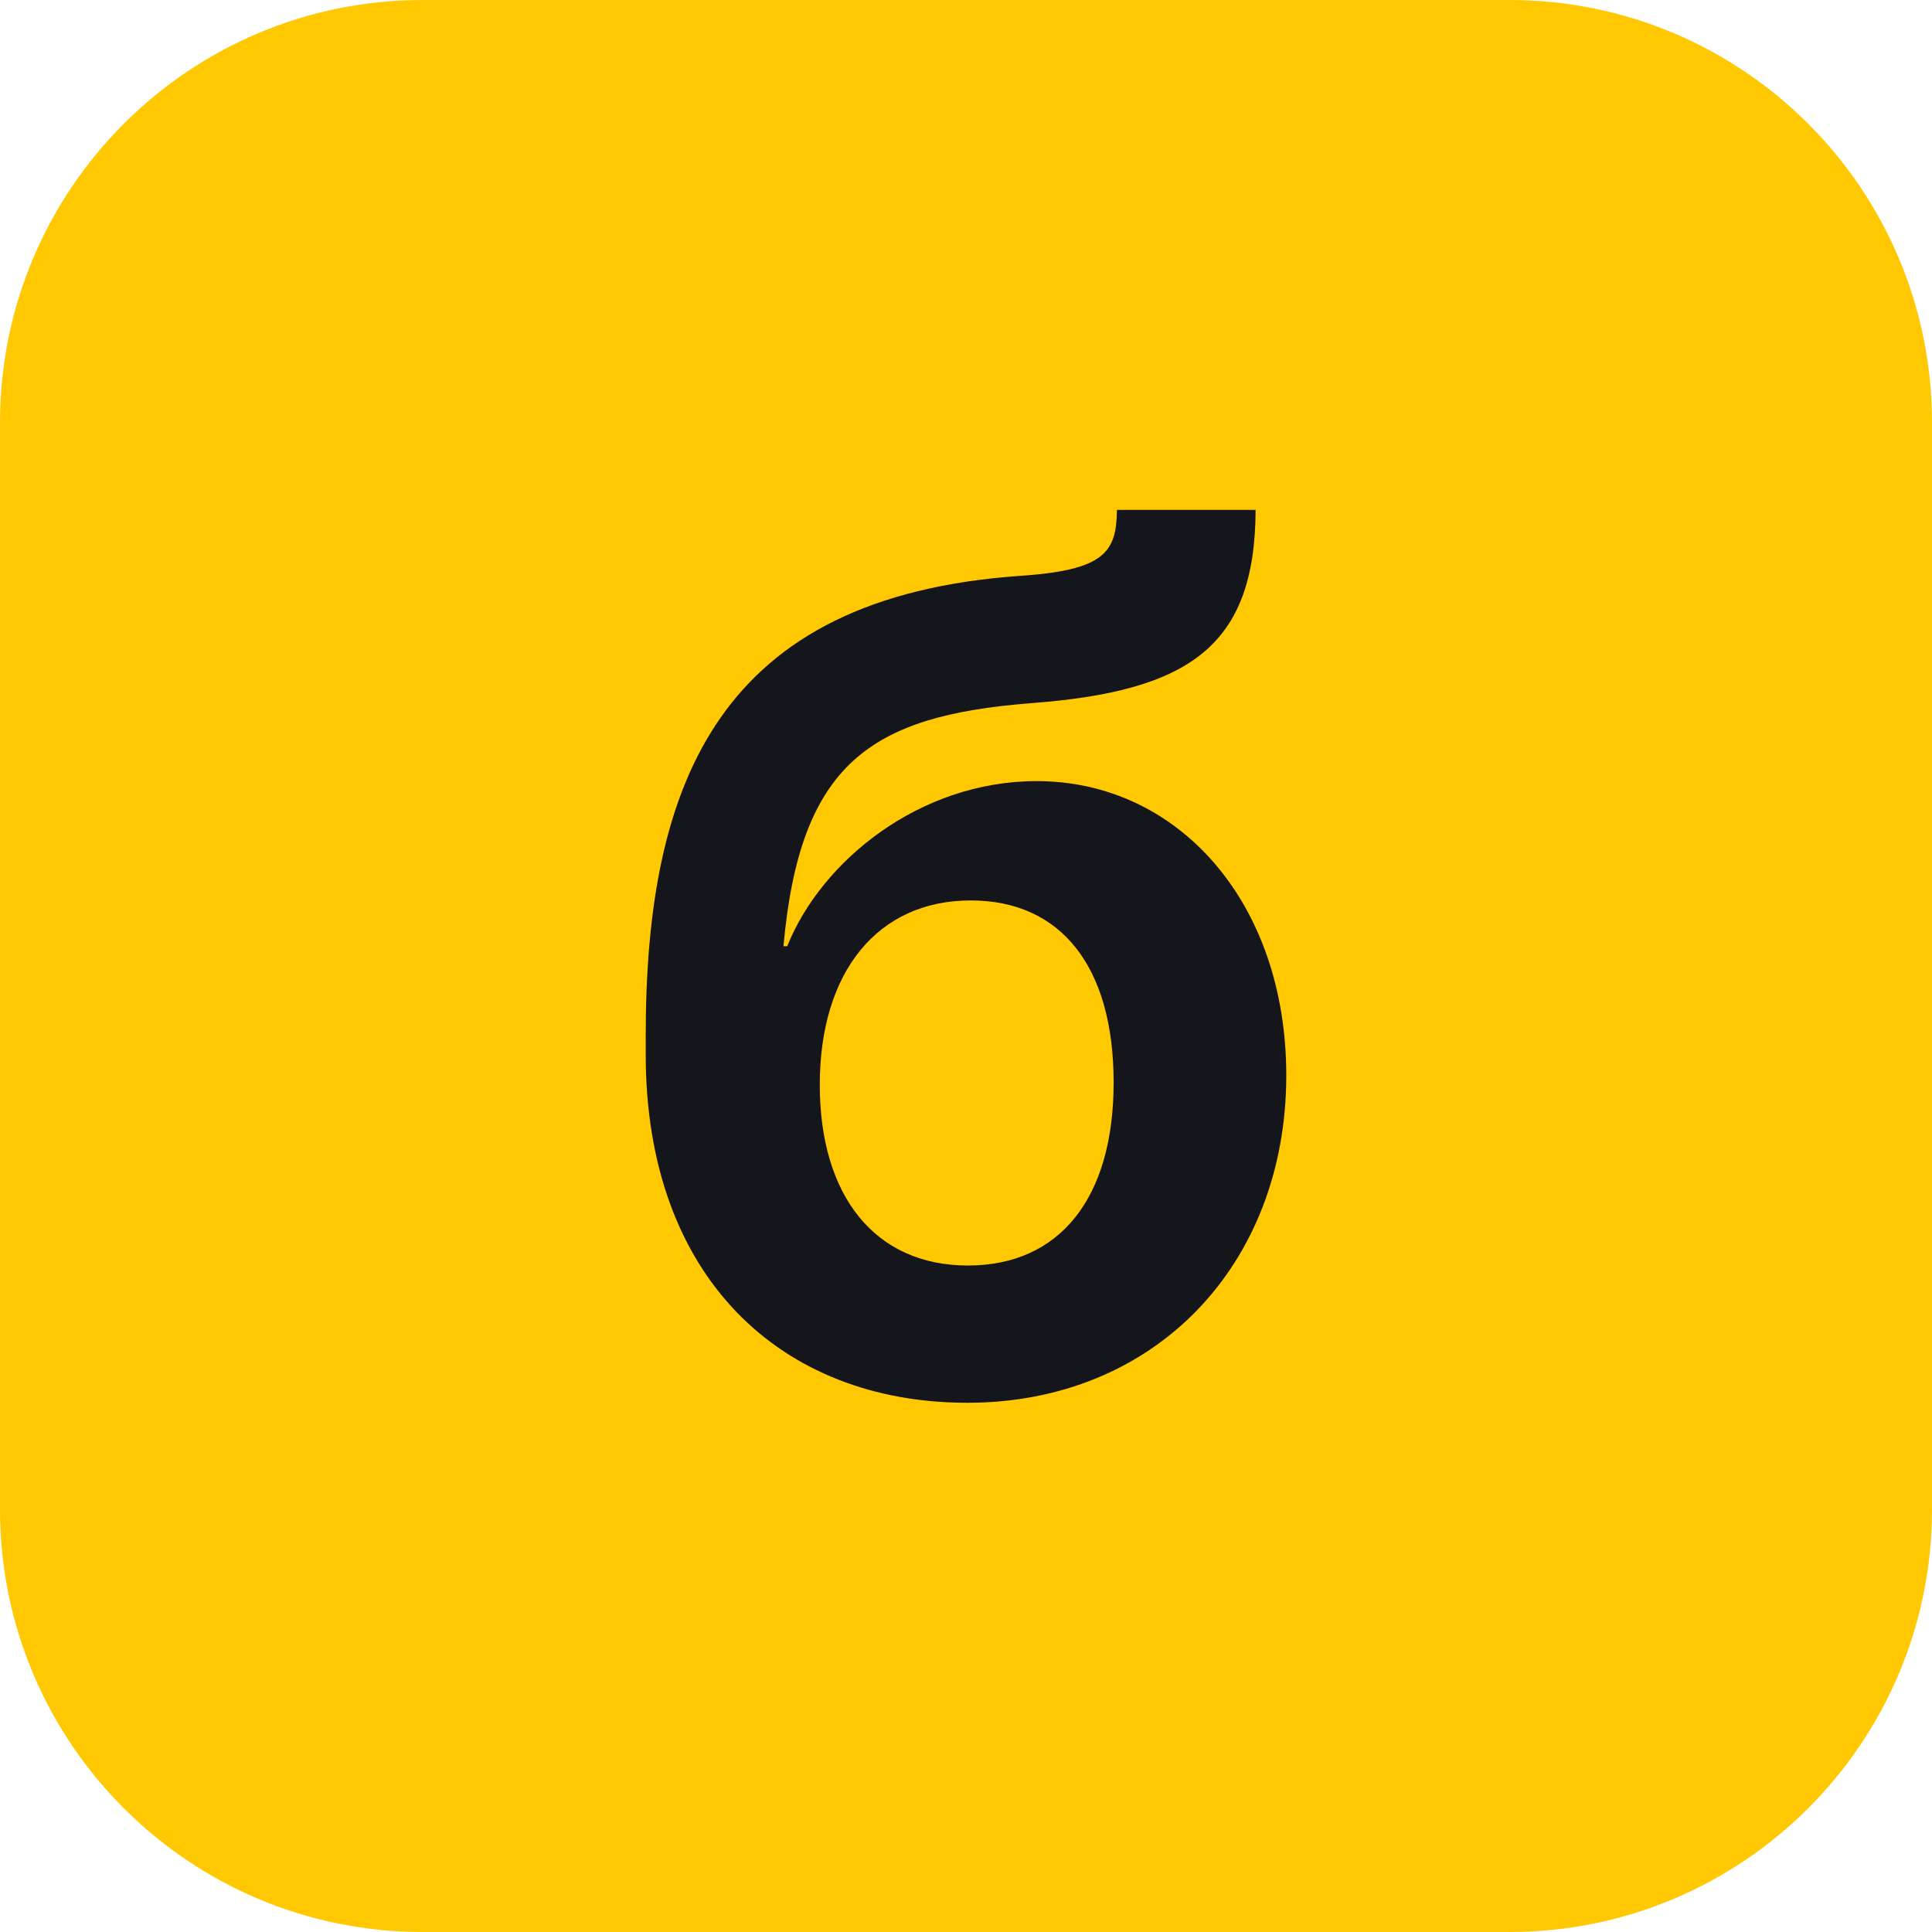
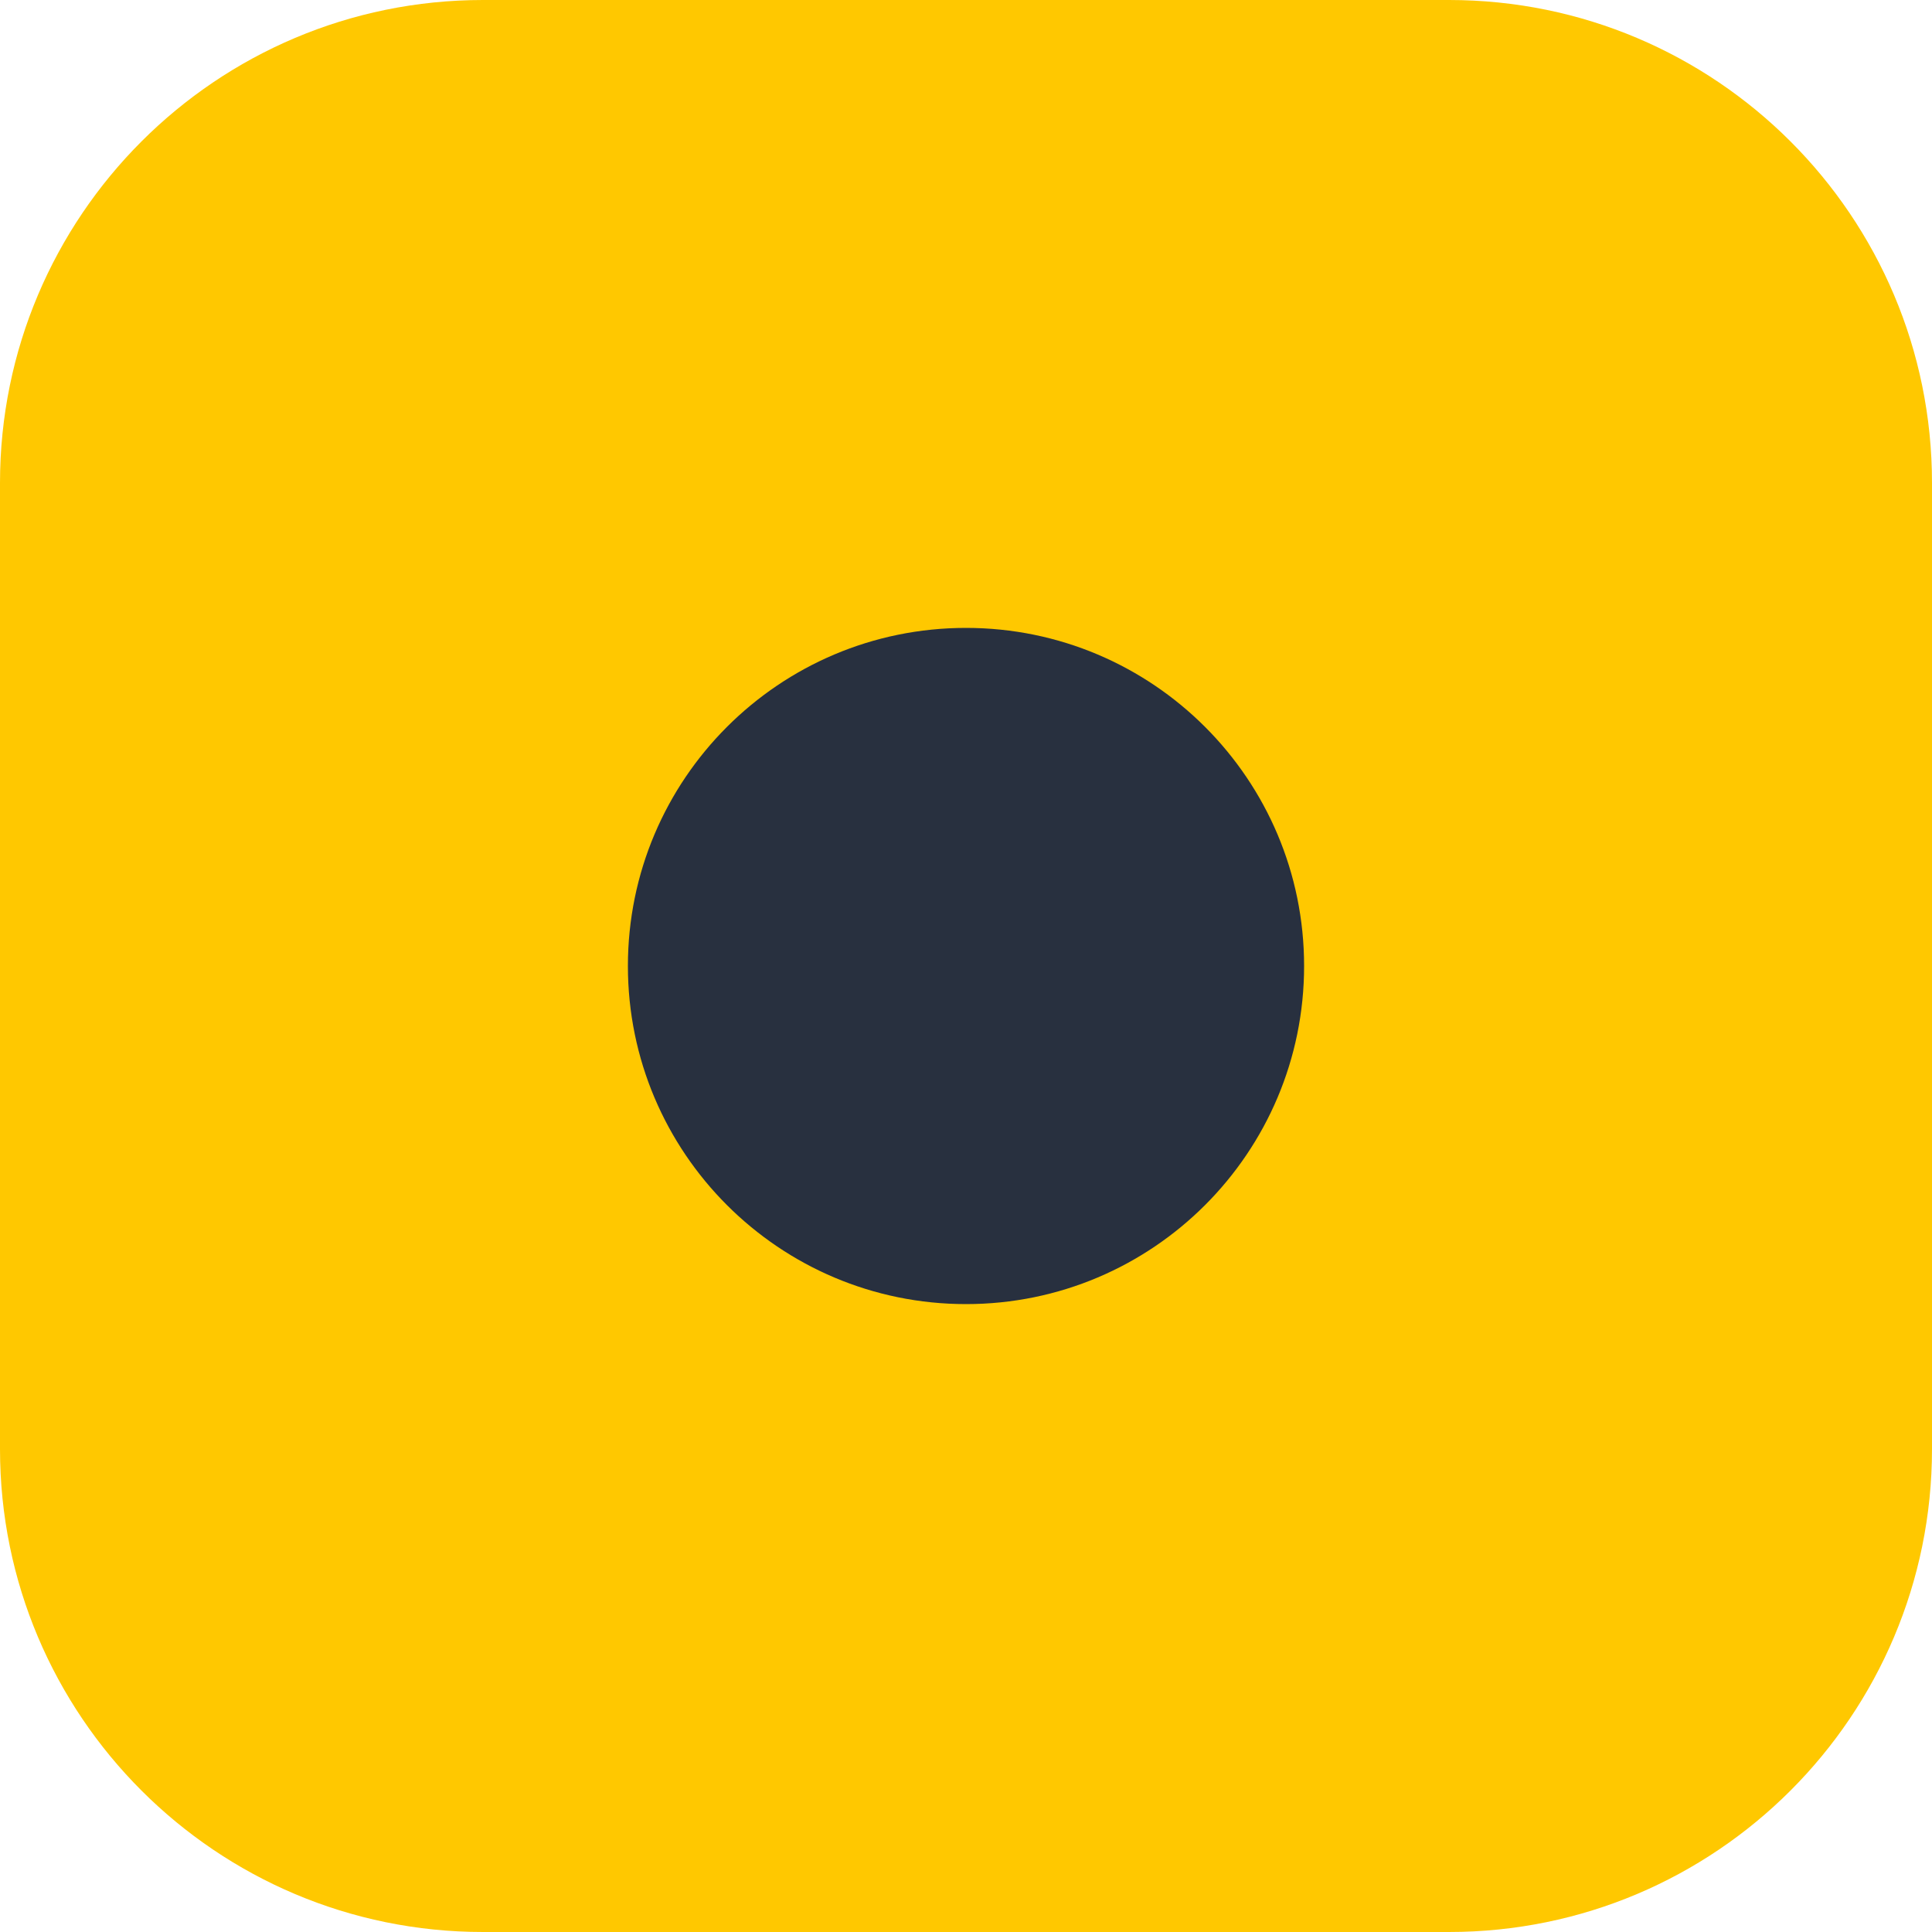
- <svg xmlns="http://www.w3.org/2000/svg" viewBox="0 0 64 64">
-   <rect width="64" height="64" rx="14" fill="#ffc800" />
-   <text x="32" y="46" text-anchor="middle" font-family="Inter, Arial, sans-serif" font-size="40" font-weight="700" fill="#14161c">б</text>
+ <svg xmlns="http://www.w3.org/2000/svg" viewBox="0 0 40 40">
+   <rect width="40" height="40" rx="10" fill="#ffc800" />
+   <circle cx="20" cy="20" r="7" fill="#28303f" />
</svg>
